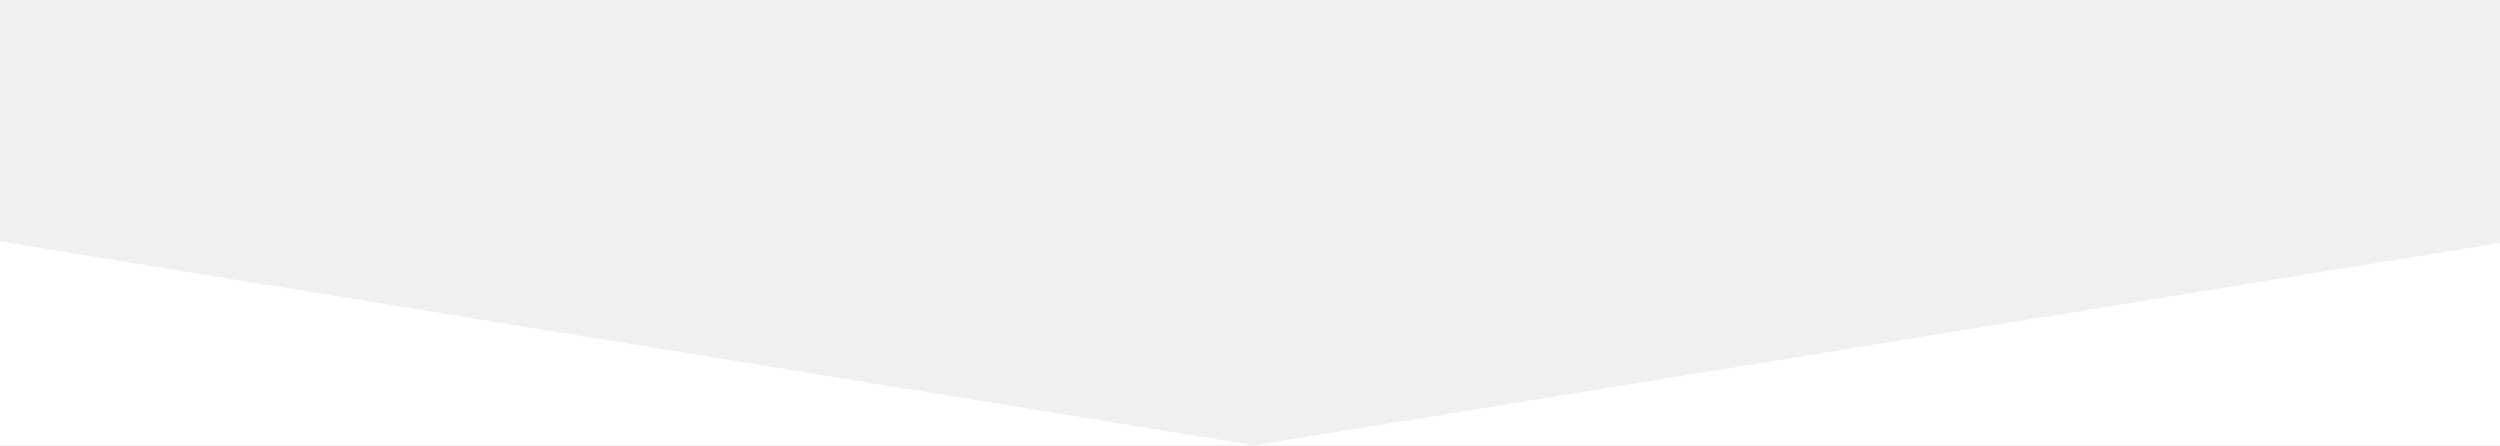
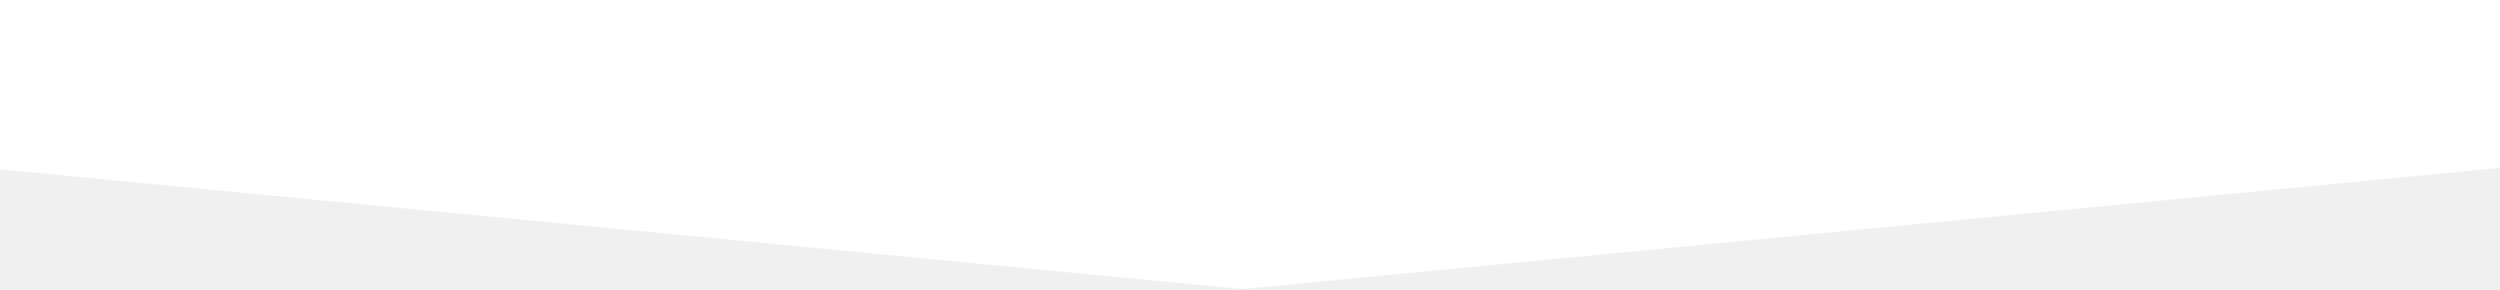
- <svg xmlns="http://www.w3.org/2000/svg" width="320" height="57" fill="none">
-   <mask id="a" style="mask-type:alpha" maskUnits="userSpaceOnUse" x="0" y="0" width="320" height="57">
-     <path fill="#C4C4C4" d="M0 0h320v57H0z" />
-   </mask>
-   <g mask="url(#a)" fill="#fff">
-     <path d="M-190.171 23.7-440 0v57h600.55L-190.171 0v23.7ZM511.271 23.7V0L160.55 57H761V0L511.271 23.7Z" />
-   </g>
+ <svg xmlns="http://www.w3.org/2000/svg" width="320" height="37" fill="none">
+   <path fill-rule="evenodd" clip-rule="evenodd" d="M-225 0h384v37L-225 0ZM543 0H159v37L543 0Z" fill="#fff" />
</svg>
